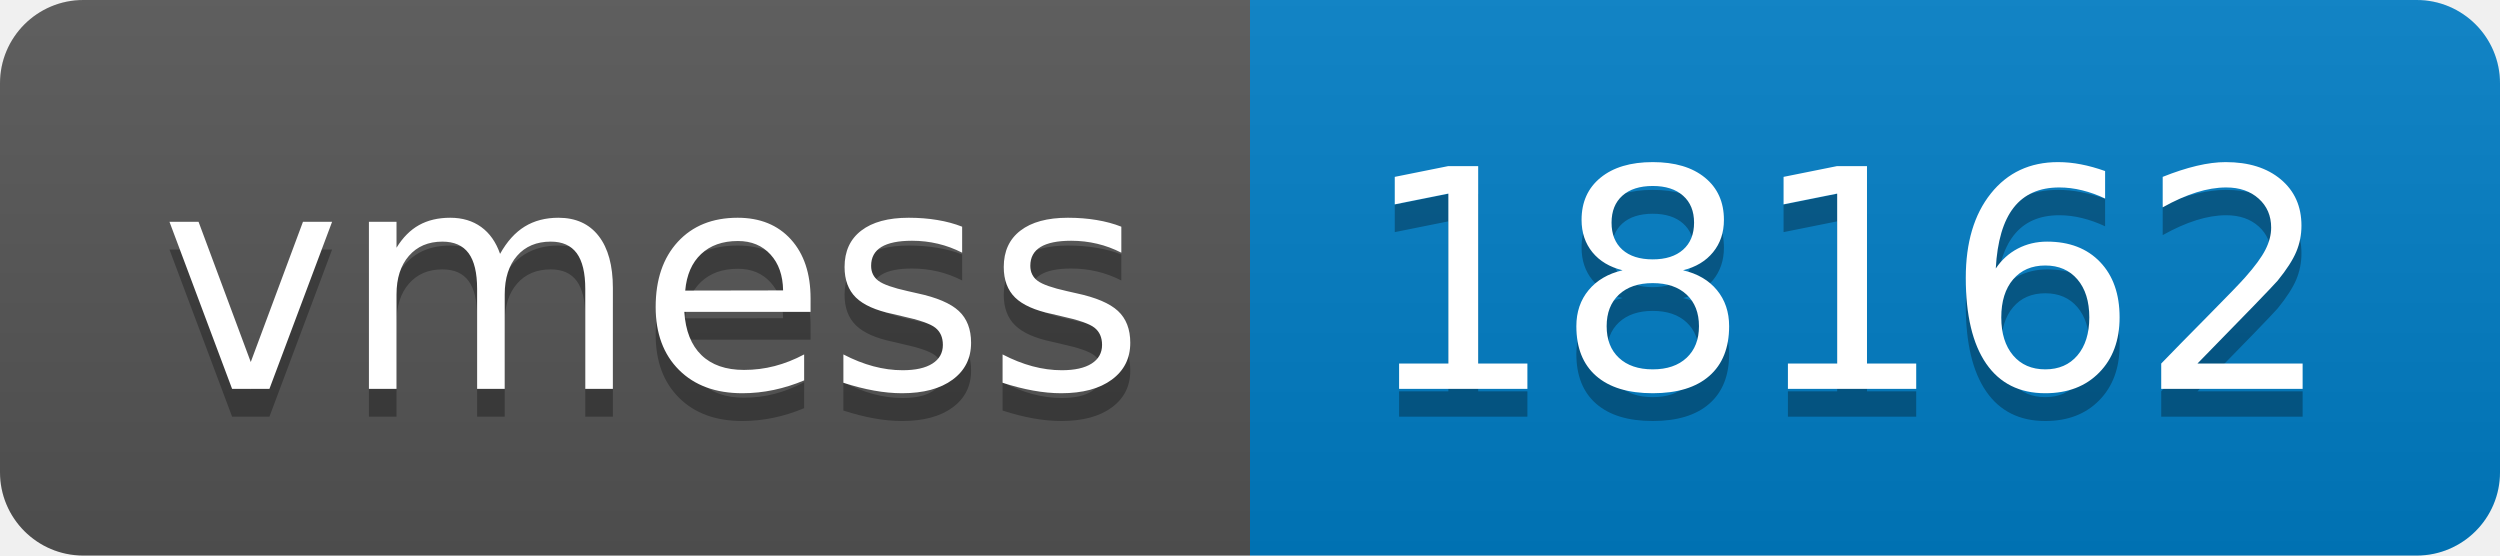
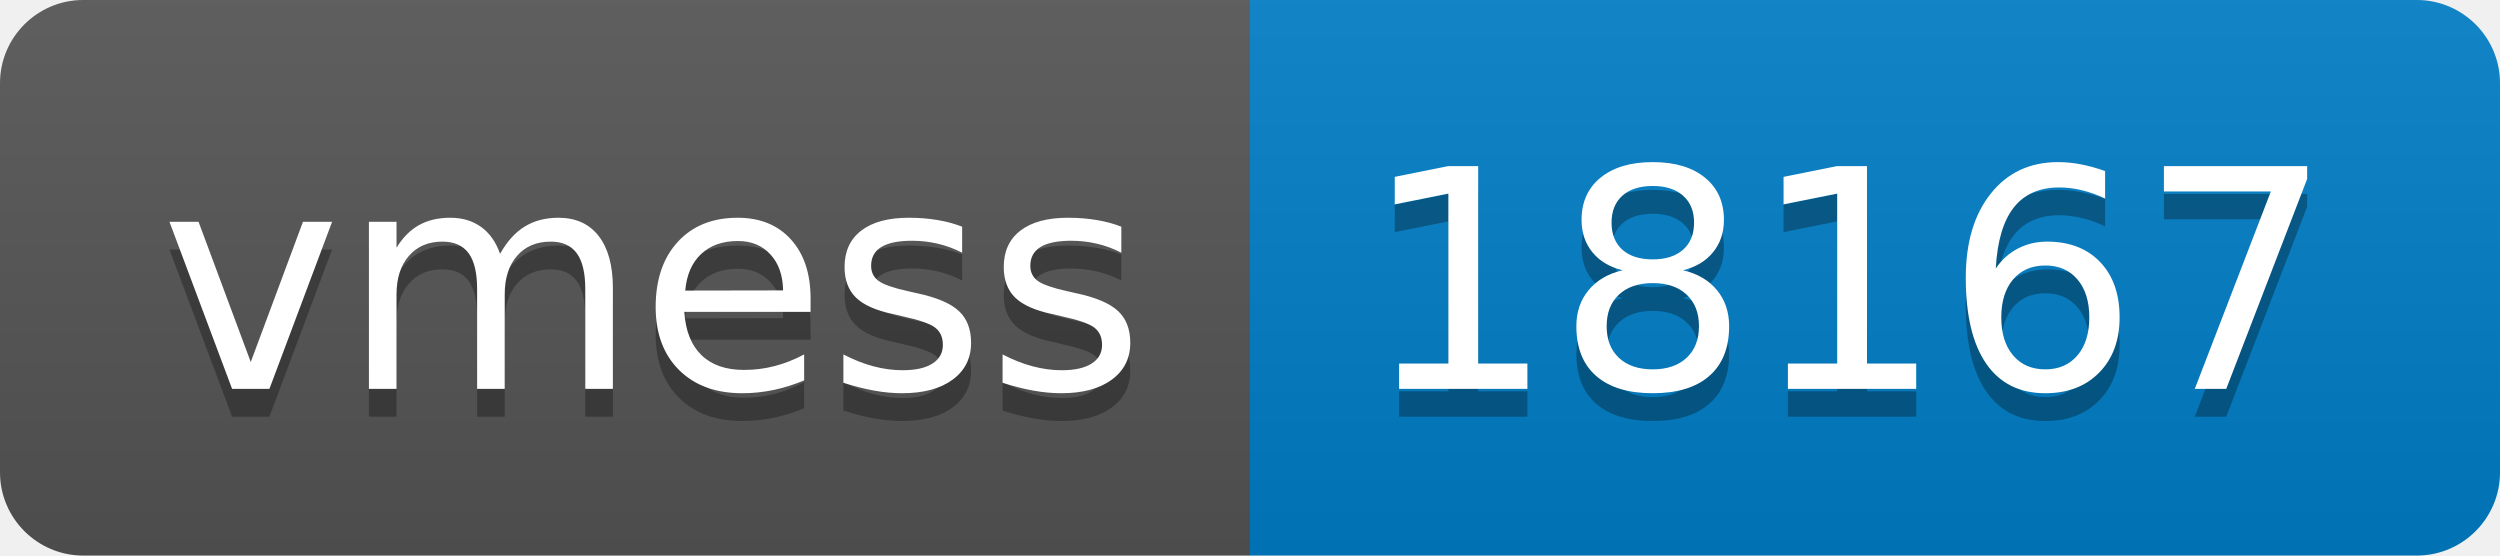
- <svg xmlns="http://www.w3.org/2000/svg" width="90" height="20" role="img" aria-label="vmess: 18162">
+ <svg xmlns="http://www.w3.org/2000/svg" width="90" height="20" role="img" aria-label="vmess: 18167">
  <linearGradient id="s" x2="0" y2="100%">
    <stop offset="0" stop-color="#bbb" stop-opacity=".1" />
    <stop offset="1" stop-opacity=".1" />
  </linearGradient>
  <clipPath id="r">
    <rect width="90" height="20" rx="3" fill="#fff" />
  </clipPath>
  <g clip-path="url(#r)">
    <rect width="45" height="20" fill="#555" />
    <rect x="45" width="45" height="20" fill="#007ec6" />
    <rect width="90" height="20" fill="url(#s)" />
  </g>
  <g fill="#fff" text-anchor="middle" font-family="Verdana,Geneva,DejaVu Sans,sans-serif" text-rendering="geometricPrecision" font-size="110">
    <text aria-hidden="true" x="235" y="150" fill="#010101" fill-opacity=".3" transform="scale(.1)" textLength="350">vmess</text>
    <text x="235" y="140" transform="scale(.1)" fill="#fff" textLength="350">vmess</text>
-     <text aria-hidden="true" x="665" y="150" fill="#010101" fill-opacity=".3" transform="scale(.1)" textLength="350">18162</text>
-     <text x="665" y="140" transform="scale(.1)" fill="#fff" textLength="350">18162</text>
+     <text aria-hidden="true" x="665" y="150" fill="#010101" fill-opacity=".3" transform="scale(.1)" textLength="350">18167</text>
+     <text x="665" y="140" transform="scale(.1)" fill="#fff" textLength="350">18167</text>
  </g>
</svg>
